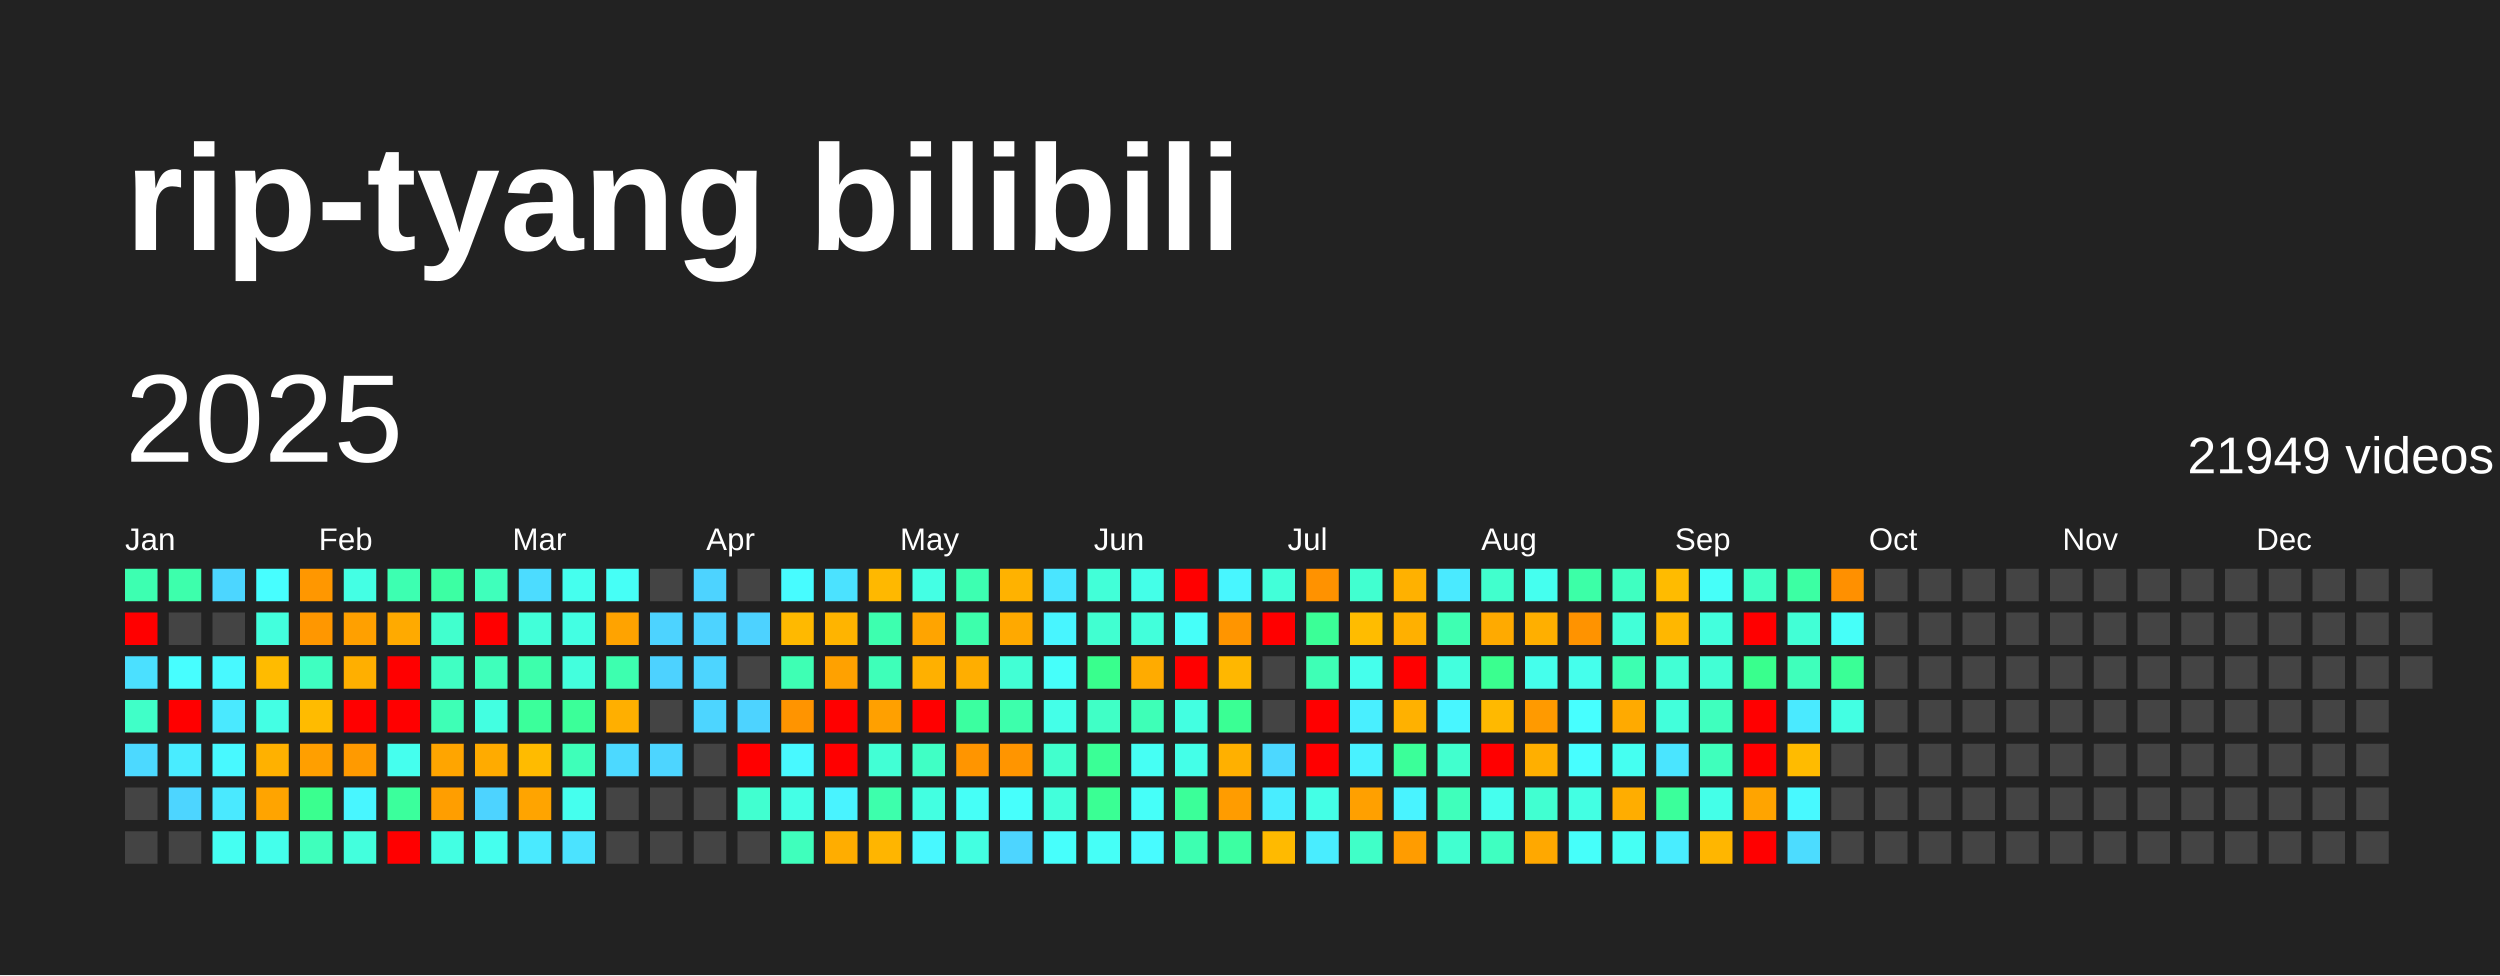
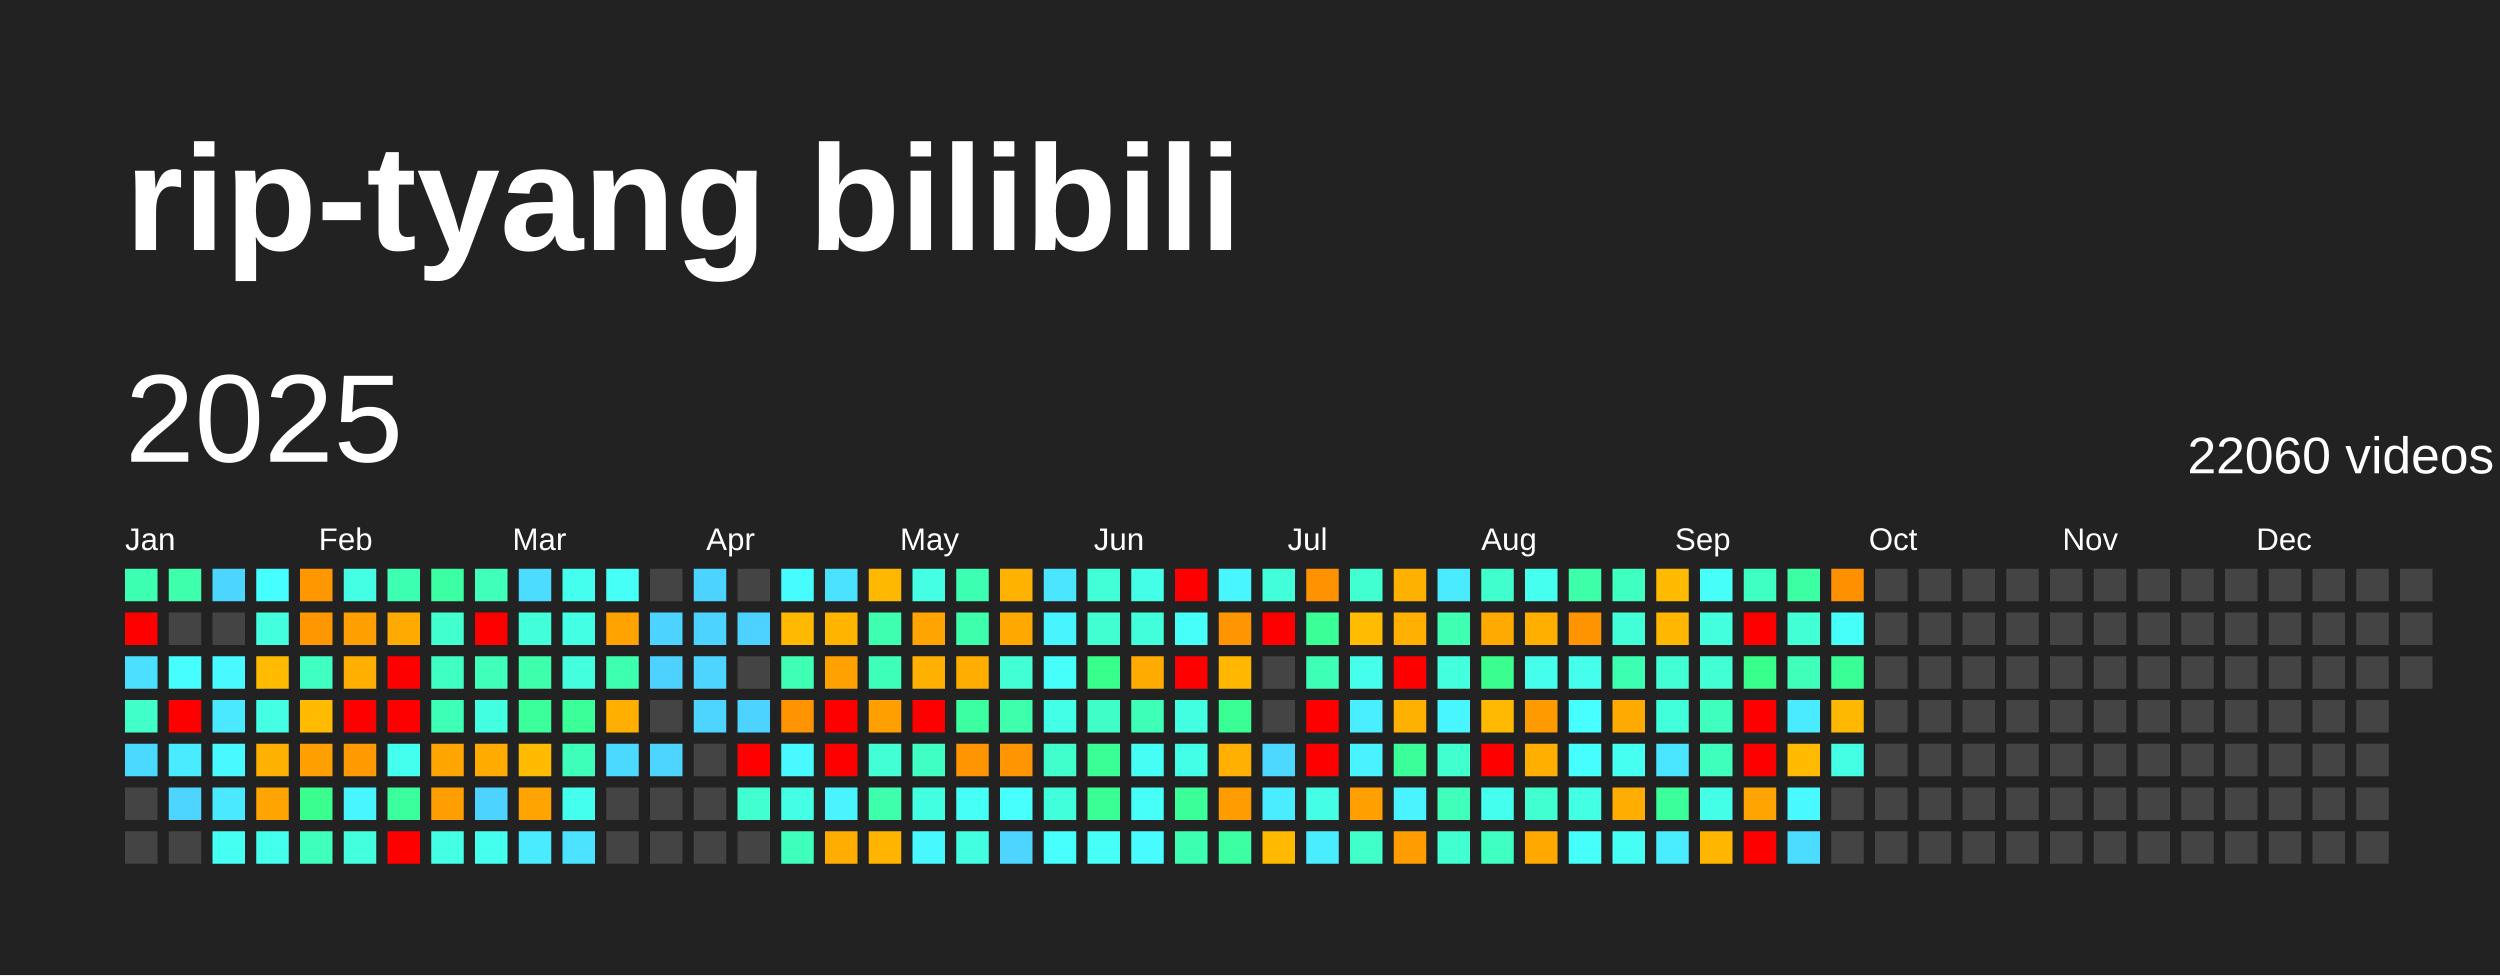
<svg xmlns="http://www.w3.org/2000/svg" baseProfile="full" height="78mm" version="1.1" viewBox="0,0,200,78" width="200mm">
  <defs />
  <rect fill="#222222" height="78" width="200" x="0" y="0" />
  <text fill="#FFFFFF" style="font-size:12px; font-family:Arial; font-weight:bold;" x="10" y="20">rip-tyang bilibili</text>
  <text dominant-baseline="hanging" fill="#FFFFFF" style="font-size:10.0px; font-family:Arial;" x="10" y="30">2025</text>
-   <text dominant-baseline="hanging" fill="#FFFFFF" style="font-size:4.125px; font-family:Arial;" x="175" y="35">21949 videos</text>
+   <text dominant-baseline="hanging" fill="#FFFFFF" style="font-size:4.125px; font-family:Arial;" x="175" y="35">22060 videos</text>
  <text fill="#FFFFFF" style="font-size:2.5px; font-family:Arial" x="10.0" y="44">Jan</text>
  <text fill="#FFFFFF" style="font-size:2.5px; font-family:Arial" x="25.5" y="44">Feb</text>
  <text fill="#FFFFFF" style="font-size:2.5px; font-family:Arial" x="41.0" y="44">Mar</text>
  <text fill="#FFFFFF" style="font-size:2.5px; font-family:Arial" x="56.5" y="44">Apr</text>
  <text fill="#FFFFFF" style="font-size:2.5px; font-family:Arial" x="72.0" y="44">May</text>
  <text fill="#FFFFFF" style="font-size:2.5px; font-family:Arial" x="87.5" y="44">Jun</text>
  <text fill="#FFFFFF" style="font-size:2.5px; font-family:Arial" x="103.0" y="44">Jul</text>
  <text fill="#FFFFFF" style="font-size:2.5px; font-family:Arial" x="118.5" y="44">Aug</text>
  <text fill="#FFFFFF" style="font-size:2.5px; font-family:Arial" x="134.0" y="44">Sep</text>
  <text fill="#FFFFFF" style="font-size:2.5px; font-family:Arial" x="149.5" y="44">Oct</text>
  <text fill="#FFFFFF" style="font-size:2.5px; font-family:Arial" x="165.0" y="44">Nov</text>
  <text fill="#FFFFFF" style="font-size:2.5px; font-family:Arial" x="180.5" y="44">Dec</text>
  <rect fill="#3dffb1" height="2.6" width="2.6" x="10.0" y="45.5" />
  <rect fill="red" height="2.6" width="2.6" x="10.0" y="49.0" />
  <rect fill="#4be0ff" height="2.6" width="2.6" x="10.0" y="52.5" />
  <rect fill="#40ffc8" height="2.6" width="2.6" x="10.0" y="56.0" />
  <rect fill="#4cd9ff" height="2.6" width="2.6" x="10.0" y="59.5" />
  <rect fill="#444444" height="2.6" width="2.6" x="10.0" y="63.0" />
  <rect fill="#444444" height="2.6" width="2.6" x="10.0" y="66.5" />
  <rect fill="#3dffac" height="2.6" width="2.6" x="13.5" y="45.5" />
  <rect fill="#444444" height="2.6" width="2.6" x="13.5" y="49.0" />
  <rect fill="#47feff" height="2.6" width="2.6" x="13.5" y="52.5" />
  <rect fill="red" height="2.6" width="2.6" x="13.5" y="56.0" />
  <rect fill="#49ecff" height="2.6" width="2.6" x="13.5" y="59.5" />
  <rect fill="#4dd5ff" height="2.6" width="2.6" x="13.5" y="63.0" />
  <rect fill="#444444" height="2.6" width="2.6" x="13.5" y="66.5" />
  <rect fill="#4cd6ff" height="2.6" width="2.6" x="17.0" y="45.5" />
  <rect fill="#444444" height="2.6" width="2.6" x="17.0" y="49.0" />
  <rect fill="#48f9ff" height="2.6" width="2.6" x="17.0" y="52.5" />
  <rect fill="#4ae9ff" height="2.6" width="2.6" x="17.0" y="56.0" />
  <rect fill="#48f9ff" height="2.6" width="2.6" x="17.0" y="59.5" />
  <rect fill="#4ae9ff" height="2.6" width="2.6" x="17.0" y="63.0" />
  <rect fill="#45fff2" height="2.6" width="2.6" x="17.0" y="66.5" />
  <rect fill="#47feff" height="2.6" width="2.6" x="20.5" y="45.5" />
  <rect fill="#43ffdd" height="2.6" width="2.6" x="20.5" y="49.0" />
  <rect fill="#ffbb00" height="2.6" width="2.6" x="20.5" y="52.5" />
  <rect fill="#44ffe4" height="2.6" width="2.6" x="20.5" y="56.0" />
  <rect fill="#ffb100" height="2.6" width="2.6" x="20.5" y="59.5" />
  <rect fill="#ffa400" height="2.6" width="2.6" x="20.5" y="63.0" />
  <rect fill="#44ffeb" height="2.6" width="2.6" x="20.5" y="66.5" />
  <rect fill="#ff9700" height="2.6" width="2.6" x="24.0" y="45.5" />
  <rect fill="#ff9700" height="2.6" width="2.6" x="24.0" y="49.0" />
  <rect fill="#3fffc1" height="2.6" width="2.6" x="24.0" y="52.5" />
  <rect fill="#ffbb00" height="2.6" width="2.6" x="24.0" y="56.0" />
  <rect fill="#ff9f00" height="2.6" width="2.6" x="24.0" y="59.5" />
  <rect fill="#3aff8f" height="2.6" width="2.6" x="24.0" y="63.0" />
  <rect fill="#3fffbc" height="2.6" width="2.6" x="24.0" y="66.5" />
  <rect fill="#44ffe4" height="2.6" width="2.6" x="27.5" y="45.5" />
  <rect fill="#ffa000" height="2.6" width="2.6" x="27.5" y="49.0" />
  <rect fill="#ffaf00" height="2.6" width="2.6" x="27.5" y="52.5" />
  <rect fill="red" height="2.6" width="2.6" x="27.5" y="56.0" />
  <rect fill="#ff9a00" height="2.6" width="2.6" x="27.5" y="59.5" />
  <rect fill="#48f6ff" height="2.6" width="2.6" x="27.5" y="63.0" />
  <rect fill="#43ffdd" height="2.6" width="2.6" x="27.5" y="66.5" />
  <rect fill="#3dffb1" height="2.6" width="2.6" x="31.0" y="45.5" />
  <rect fill="#ffaa00" height="2.6" width="2.6" x="31.0" y="49.0" />
  <rect fill="red" height="2.6" width="2.6" x="31.0" y="52.5" />
  <rect fill="red" height="2.6" width="2.6" x="31.0" y="56.0" />
  <rect fill="#45ffee" height="2.6" width="2.6" x="31.0" y="59.5" />
  <rect fill="#3bff9c" height="2.6" width="2.6" x="31.0" y="63.0" />
  <rect fill="red" height="2.6" width="2.6" x="31.0" y="66.5" />
  <rect fill="#3cffa3" height="2.6" width="2.6" x="34.5" y="45.5" />
  <rect fill="#41ffce" height="2.6" width="2.6" x="34.5" y="49.0" />
  <rect fill="#40ffc3" height="2.6" width="2.6" x="34.5" y="52.5" />
  <rect fill="#3effb6" height="2.6" width="2.6" x="34.5" y="56.0" />
  <rect fill="#ffa500" height="2.6" width="2.6" x="34.5" y="59.5" />
  <rect fill="#ff9e00" height="2.6" width="2.6" x="34.5" y="63.0" />
  <rect fill="#43ffe3" height="2.6" width="2.6" x="34.5" y="66.5" />
  <rect fill="#3fffbb" height="2.6" width="2.6" x="38.0" y="45.5" />
  <rect fill="red" height="2.6" width="2.6" x="38.0" y="49.0" />
  <rect fill="#3fffbb" height="2.6" width="2.6" x="38.0" y="52.5" />
  <rect fill="#43ffe1" height="2.6" width="2.6" x="38.0" y="56.0" />
  <rect fill="#ffab00" height="2.6" width="2.6" x="38.0" y="59.5" />
  <rect fill="#4dd3ff" height="2.6" width="2.6" x="38.0" y="63.0" />
  <rect fill="#45ffee" height="2.6" width="2.6" x="38.0" y="66.5" />
  <rect fill="#4cdcff" height="2.6" width="2.6" x="41.5" y="45.5" />
  <rect fill="#42ffd9" height="2.6" width="2.6" x="41.5" y="49.0" />
  <rect fill="#3dffac" height="2.6" width="2.6" x="41.5" y="52.5" />
  <rect fill="#3bff9b" height="2.6" width="2.6" x="41.5" y="56.0" />
  <rect fill="#ffbb00" height="2.6" width="2.6" x="41.5" y="59.5" />
  <rect fill="#ffa400" height="2.6" width="2.6" x="41.5" y="63.0" />
  <rect fill="#4aeaff" height="2.6" width="2.6" x="41.5" y="66.5" />
  <rect fill="#45ffee" height="2.6" width="2.6" x="45.0" y="45.5" />
  <rect fill="#43ffe3" height="2.6" width="2.6" x="45.0" y="49.0" />
  <rect fill="#43ffdd" height="2.6" width="2.6" x="45.0" y="52.5" />
  <rect fill="#3bff99" height="2.6" width="2.6" x="45.0" y="56.0" />
  <rect fill="#3effb9" height="2.6" width="2.6" x="45.0" y="59.5" />
  <rect fill="#45ffee" height="2.6" width="2.6" x="45.0" y="63.0" />
  <rect fill="#4be3ff" height="2.6" width="2.6" x="45.0" y="66.5" />
  <rect fill="#46fff6" height="2.6" width="2.6" x="48.5" y="45.5" />
  <rect fill="#ffa300" height="2.6" width="2.6" x="48.5" y="49.0" />
  <rect fill="#3dffaf" height="2.6" width="2.6" x="48.5" y="52.5" />
  <rect fill="#ffaf00" height="2.6" width="2.6" x="48.5" y="56.0" />
  <rect fill="#4cd9ff" height="2.6" width="2.6" x="48.5" y="59.5" />
  <rect fill="#444444" height="2.6" width="2.6" x="48.5" y="63.0" />
  <rect fill="#444444" height="2.6" width="2.6" x="48.5" y="66.5" />
  <rect fill="#444444" height="2.6" width="2.6" x="52.0" y="45.5" />
  <rect fill="#4dd3ff" height="2.6" width="2.6" x="52.0" y="49.0" />
  <rect fill="#4dd2ff" height="2.6" width="2.6" x="52.0" y="52.5" />
  <rect fill="#444444" height="2.6" width="2.6" x="52.0" y="56.0" />
  <rect fill="#4dd5ff" height="2.6" width="2.6" x="52.0" y="59.5" />
  <rect fill="#444444" height="2.6" width="2.6" x="52.0" y="63.0" />
  <rect fill="#444444" height="2.6" width="2.6" x="52.0" y="66.5" />
  <rect fill="#4dd3ff" height="2.6" width="2.6" x="55.5" y="45.5" />
  <rect fill="#4dd3ff" height="2.6" width="2.6" x="55.5" y="49.0" />
  <rect fill="#4dd5ff" height="2.6" width="2.6" x="55.5" y="52.5" />
  <rect fill="#4dd5ff" height="2.6" width="2.6" x="55.5" y="56.0" />
  <rect fill="#444444" height="2.6" width="2.6" x="55.5" y="59.5" />
  <rect fill="#444444" height="2.6" width="2.6" x="55.5" y="63.0" />
  <rect fill="#444444" height="2.6" width="2.6" x="55.5" y="66.5" />
  <rect fill="#444444" height="2.6" width="2.6" x="59.0" y="45.5" />
  <rect fill="#4dd2ff" height="2.6" width="2.6" x="59.0" y="49.0" />
  <rect fill="#444444" height="2.6" width="2.6" x="59.0" y="52.5" />
  <rect fill="#4dd3ff" height="2.6" width="2.6" x="59.0" y="56.0" />
  <rect fill="red" height="2.6" width="2.6" x="59.0" y="59.5" />
  <rect fill="#41ffd0" height="2.6" width="2.6" x="59.0" y="63.0" />
  <rect fill="#444444" height="2.6" width="2.6" x="59.0" y="66.5" />
  <rect fill="#47fcff" height="2.6" width="2.6" x="62.5" y="45.5" />
  <rect fill="#ffb900" height="2.6" width="2.6" x="62.5" y="49.0" />
  <rect fill="#3effb4" height="2.6" width="2.6" x="62.5" y="52.5" />
  <rect fill="#ff9400" height="2.6" width="2.6" x="62.5" y="56.0" />
  <rect fill="#48f9ff" height="2.6" width="2.6" x="62.5" y="59.5" />
  <rect fill="#44ffe6" height="2.6" width="2.6" x="62.5" y="63.0" />
  <rect fill="#3fffbc" height="2.6" width="2.6" x="62.5" y="66.5" />
  <rect fill="#4be2ff" height="2.6" width="2.6" x="66.0" y="45.5" />
  <rect fill="#ffb400" height="2.6" width="2.6" x="66.0" y="49.0" />
  <rect fill="#ffa100" height="2.6" width="2.6" x="66.0" y="52.5" />
  <rect fill="red" height="2.6" width="2.6" x="66.0" y="56.0" />
  <rect fill="red" height="2.6" width="2.6" x="66.0" y="59.5" />
  <rect fill="#49f3ff" height="2.6" width="2.6" x="66.0" y="63.0" />
  <rect fill="#ffad00" height="2.6" width="2.6" x="66.0" y="66.5" />
  <rect fill="#ffb800" height="2.6" width="2.6" x="69.5" y="45.5" />
  <rect fill="#3dffaf" height="2.6" width="2.6" x="69.5" y="49.0" />
  <rect fill="#3effb9" height="2.6" width="2.6" x="69.5" y="52.5" />
  <rect fill="#ffa000" height="2.6" width="2.6" x="69.5" y="56.0" />
  <rect fill="#42ffd5" height="2.6" width="2.6" x="69.5" y="59.5" />
  <rect fill="#3dffac" height="2.6" width="2.6" x="69.5" y="63.0" />
  <rect fill="#ffb500" height="2.6" width="2.6" x="69.5" y="66.5" />
  <rect fill="#44ffe4" height="2.6" width="2.6" x="73.0" y="45.5" />
  <rect fill="#ffa400" height="2.6" width="2.6" x="73.0" y="49.0" />
  <rect fill="#ffb000" height="2.6" width="2.6" x="73.0" y="52.5" />
  <rect fill="red" height="2.6" width="2.6" x="73.0" y="56.0" />
  <rect fill="#40ffc5" height="2.6" width="2.6" x="73.0" y="59.5" />
  <rect fill="#43ffe1" height="2.6" width="2.6" x="73.0" y="63.0" />
  <rect fill="#48f8ff" height="2.6" width="2.6" x="73.0" y="66.5" />
  <rect fill="#3dffb1" height="2.6" width="2.6" x="76.5" y="45.5" />
  <rect fill="#3dffac" height="2.6" width="2.6" x="76.5" y="49.0" />
  <rect fill="#ffae00" height="2.6" width="2.6" x="76.5" y="52.5" />
  <rect fill="#3bffa0" height="2.6" width="2.6" x="76.5" y="56.0" />
  <rect fill="#ff9500" height="2.6" width="2.6" x="76.5" y="59.5" />
  <rect fill="#46fff7" height="2.6" width="2.6" x="76.5" y="63.0" />
  <rect fill="#43ffe1" height="2.6" width="2.6" x="76.5" y="66.5" />
  <rect fill="#ffb200" height="2.6" width="2.6" x="80.0" y="45.5" />
  <rect fill="#ffa900" height="2.6" width="2.6" x="80.0" y="49.0" />
  <rect fill="#42ffd5" height="2.6" width="2.6" x="80.0" y="52.5" />
  <rect fill="#3dffac" height="2.6" width="2.6" x="80.0" y="56.0" />
  <rect fill="#ff9500" height="2.6" width="2.6" x="80.0" y="59.5" />
  <rect fill="#47fffc" height="2.6" width="2.6" x="80.0" y="63.0" />
  <rect fill="#4dd5ff" height="2.6" width="2.6" x="80.0" y="66.5" />
  <rect fill="#4ae5ff" height="2.6" width="2.6" x="83.5" y="45.5" />
  <rect fill="#48f5ff" height="2.6" width="2.6" x="83.5" y="49.0" />
  <rect fill="#46fffa" height="2.6" width="2.6" x="83.5" y="52.5" />
  <rect fill="#44ffe8" height="2.6" width="2.6" x="83.5" y="56.0" />
  <rect fill="#41ffcd" height="2.6" width="2.6" x="83.5" y="59.5" />
  <rect fill="#42ffdb" height="2.6" width="2.6" x="83.5" y="63.0" />
  <rect fill="#47fffc" height="2.6" width="2.6" x="83.5" y="66.5" />
  <rect fill="#42ffd8" height="2.6" width="2.6" x="87.0" y="45.5" />
  <rect fill="#41ffd1" height="2.6" width="2.6" x="87.0" y="49.0" />
  <rect fill="#39ff8d" height="2.6" width="2.6" x="87.0" y="52.5" />
  <rect fill="#40ffc6" height="2.6" width="2.6" x="87.0" y="56.0" />
  <rect fill="#3aff96" height="2.6" width="2.6" x="87.0" y="59.5" />
  <rect fill="#3aff94" height="2.6" width="2.6" x="87.0" y="63.0" />
  <rect fill="#46fff7" height="2.6" width="2.6" x="87.0" y="66.5" />
  <rect fill="#44ffe8" height="2.6" width="2.6" x="90.5" y="45.5" />
  <rect fill="#42ffdb" height="2.6" width="2.6" x="90.5" y="49.0" />
  <rect fill="#ffab00" height="2.6" width="2.6" x="90.5" y="52.5" />
  <rect fill="#3effb7" height="2.6" width="2.6" x="90.5" y="56.0" />
  <rect fill="#46fff4" height="2.6" width="2.6" x="90.5" y="59.5" />
  <rect fill="#46fff9" height="2.6" width="2.6" x="90.5" y="63.0" />
  <rect fill="#48fbff" height="2.6" width="2.6" x="90.5" y="66.5" />
  <rect fill="red" height="2.6" width="2.6" x="94.0" y="45.5" />
  <rect fill="#46fff9" height="2.6" width="2.6" x="94.0" y="49.0" />
  <rect fill="red" height="2.6" width="2.6" x="94.0" y="52.5" />
  <rect fill="#43ffe1" height="2.6" width="2.6" x="94.0" y="56.0" />
  <rect fill="#44ffe8" height="2.6" width="2.6" x="94.0" y="59.5" />
  <rect fill="#3bff99" height="2.6" width="2.6" x="94.0" y="63.0" />
  <rect fill="#3dffb1" height="2.6" width="2.6" x="94.0" y="66.5" />
  <rect fill="#48f6ff" height="2.6" width="2.6" x="97.5" y="45.5" />
  <rect fill="#ff9500" height="2.6" width="2.6" x="97.5" y="49.0" />
  <rect fill="#ffb700" height="2.6" width="2.6" x="97.5" y="52.5" />
  <rect fill="#3aff94" height="2.6" width="2.6" x="97.5" y="56.0" />
  <rect fill="#ffb000" height="2.6" width="2.6" x="97.5" y="59.5" />
  <rect fill="#ff9c00" height="2.6" width="2.6" x="97.5" y="63.0" />
  <rect fill="#3cffa2" height="2.6" width="2.6" x="97.5" y="66.5" />
  <rect fill="#42ffd9" height="2.6" width="2.6" x="101.0" y="45.5" />
  <rect fill="red" height="2.6" width="2.6" x="101.0" y="49.0" />
  <rect fill="#444444" height="2.6" width="2.6" x="101.0" y="52.5" />
  <rect fill="#444444" height="2.6" width="2.6" x="101.0" y="56.0" />
  <rect fill="#4cd8ff" height="2.6" width="2.6" x="101.0" y="59.5" />
  <rect fill="#49edff" height="2.6" width="2.6" x="101.0" y="63.0" />
  <rect fill="#ffba00" height="2.6" width="2.6" x="101.0" y="66.5" />
  <rect fill="#ff9200" height="2.6" width="2.6" x="104.5" y="45.5" />
  <rect fill="#3bff97" height="2.6" width="2.6" x="104.5" y="49.0" />
  <rect fill="#3effb6" height="2.6" width="2.6" x="104.5" y="52.5" />
  <rect fill="red" height="2.6" width="2.6" x="104.5" y="56.0" />
  <rect fill="red" height="2.6" width="2.6" x="104.5" y="59.5" />
  <rect fill="#44ffe6" height="2.6" width="2.6" x="104.5" y="63.0" />
  <rect fill="#49edff" height="2.6" width="2.6" x="104.5" y="66.5" />
  <rect fill="#41ffd0" height="2.6" width="2.6" x="108.0" y="45.5" />
  <rect fill="#ffbc00" height="2.6" width="2.6" x="108.0" y="49.0" />
  <rect fill="#45ffec" height="2.6" width="2.6" x="108.0" y="52.5" />
  <rect fill="#49efff" height="2.6" width="2.6" x="108.0" y="56.0" />
  <rect fill="#49f2ff" height="2.6" width="2.6" x="108.0" y="59.5" />
  <rect fill="#ffa000" height="2.6" width="2.6" x="108.0" y="63.0" />
  <rect fill="#40ffc8" height="2.6" width="2.6" x="108.0" y="66.5" />
  <rect fill="#ffb100" height="2.6" width="2.6" x="111.5" y="45.5" />
  <rect fill="#ffb000" height="2.6" width="2.6" x="111.5" y="49.0" />
  <rect fill="red" height="2.6" width="2.6" x="111.5" y="52.5" />
  <rect fill="#ffb100" height="2.6" width="2.6" x="111.5" y="56.0" />
  <rect fill="#3bff99" height="2.6" width="2.6" x="111.5" y="59.5" />
  <rect fill="#49f3ff" height="2.6" width="2.6" x="111.5" y="63.0" />
  <rect fill="#ff9c00" height="2.6" width="2.6" x="111.5" y="66.5" />
  <rect fill="#4aeaff" height="2.6" width="2.6" x="115.0" y="45.5" />
  <rect fill="#3effb2" height="2.6" width="2.6" x="115.0" y="49.0" />
  <rect fill="#43ffde" height="2.6" width="2.6" x="115.0" y="52.5" />
  <rect fill="#48f6ff" height="2.6" width="2.6" x="115.0" y="56.0" />
  <rect fill="#41ffce" height="2.6" width="2.6" x="115.0" y="59.5" />
  <rect fill="#3fffbb" height="2.6" width="2.6" x="115.0" y="63.0" />
  <rect fill="#41ffd0" height="2.6" width="2.6" x="115.0" y="66.5" />
  <rect fill="#41ffcd" height="2.6" width="2.6" x="118.5" y="45.5" />
  <rect fill="#ffaa00" height="2.6" width="2.6" x="118.5" y="49.0" />
  <rect fill="#3aff8f" height="2.6" width="2.6" x="118.5" y="52.5" />
  <rect fill="#ffb900" height="2.6" width="2.6" x="118.5" y="56.0" />
  <rect fill="red" height="2.6" width="2.6" x="118.5" y="59.5" />
  <rect fill="#45ffee" height="2.6" width="2.6" x="118.5" y="63.0" />
  <rect fill="#3fffc1" height="2.6" width="2.6" x="118.5" y="66.5" />
  <rect fill="#45ffef" height="2.6" width="2.6" x="122.0" y="45.5" />
  <rect fill="#ffaf00" height="2.6" width="2.6" x="122.0" y="49.0" />
  <rect fill="#45ffec" height="2.6" width="2.6" x="122.0" y="52.5" />
  <rect fill="#ff9a00" height="2.6" width="2.6" x="122.0" y="56.0" />
  <rect fill="#ffaf00" height="2.6" width="2.6" x="122.0" y="59.5" />
  <rect fill="#41ffd1" height="2.6" width="2.6" x="122.0" y="63.0" />
  <rect fill="#ffa800" height="2.6" width="2.6" x="122.0" y="66.5" />
  <rect fill="#3cffa7" height="2.6" width="2.6" x="125.5" y="45.5" />
  <rect fill="#ff9300" height="2.6" width="2.6" x="125.5" y="49.0" />
  <rect fill="#45ffec" height="2.6" width="2.6" x="125.5" y="52.5" />
  <rect fill="#47ffff" height="2.6" width="2.6" x="125.5" y="56.0" />
  <rect fill="#47feff" height="2.6" width="2.6" x="125.5" y="59.5" />
  <rect fill="#43ffe3" height="2.6" width="2.6" x="125.5" y="63.0" />
  <rect fill="#46fffa" height="2.6" width="2.6" x="125.5" y="66.5" />
  <rect fill="#3fffc1" height="2.6" width="2.6" x="129.0" y="45.5" />
  <rect fill="#42ffd8" height="2.6" width="2.6" x="129.0" y="49.0" />
  <rect fill="#3dffb1" height="2.6" width="2.6" x="129.0" y="52.5" />
  <rect fill="#ffaa00" height="2.6" width="2.6" x="129.0" y="56.0" />
  <rect fill="#45fff1" height="2.6" width="2.6" x="129.0" y="59.5" />
  <rect fill="#ffad00" height="2.6" width="2.6" x="129.0" y="63.0" />
  <rect fill="#46fff4" height="2.6" width="2.6" x="129.0" y="66.5" />
  <rect fill="#ffbb00" height="2.6" width="2.6" x="132.5" y="45.5" />
  <rect fill="#ffb700" height="2.6" width="2.6" x="132.5" y="49.0" />
  <rect fill="#42ffd5" height="2.6" width="2.6" x="132.5" y="52.5" />
  <rect fill="#42ffdb" height="2.6" width="2.6" x="132.5" y="56.0" />
  <rect fill="#4ae5ff" height="2.6" width="2.6" x="132.5" y="59.5" />
  <rect fill="#3bff9b" height="2.6" width="2.6" x="132.5" y="63.0" />
  <rect fill="#49edff" height="2.6" width="2.6" x="132.5" y="66.5" />
  <rect fill="#46fff9" height="2.6" width="2.6" x="136.0" y="45.5" />
  <rect fill="#43ffdd" height="2.6" width="2.6" x="136.0" y="49.0" />
  <rect fill="#42ffd5" height="2.6" width="2.6" x="136.0" y="52.5" />
  <rect fill="#3fffbe" height="2.6" width="2.6" x="136.0" y="56.0" />
  <rect fill="#3fffbc" height="2.6" width="2.6" x="136.0" y="59.5" />
  <rect fill="#44ffe8" height="2.6" width="2.6" x="136.0" y="63.0" />
  <rect fill="#ffb600" height="2.6" width="2.6" x="136.0" y="66.5" />
  <rect fill="#40ffc3" height="2.6" width="2.6" x="139.5" y="45.5" />
  <rect fill="red" height="2.6" width="2.6" x="139.5" y="49.0" />
  <rect fill="#39ff8d" height="2.6" width="2.6" x="139.5" y="52.5" />
  <rect fill="red" height="2.6" width="2.6" x="139.5" y="56.0" />
  <rect fill="red" height="2.6" width="2.6" x="139.5" y="59.5" />
  <rect fill="#ffa400" height="2.6" width="2.6" x="139.5" y="63.0" />
  <rect fill="red" height="2.6" width="2.6" x="139.5" y="66.5" />
  <rect fill="#3cffa3" height="2.6" width="2.6" x="143.0" y="45.5" />
  <rect fill="#42ffd6" height="2.6" width="2.6" x="143.0" y="49.0" />
  <rect fill="#3fffbb" height="2.6" width="2.6" x="143.0" y="52.5" />
  <rect fill="#4aeaff" height="2.6" width="2.6" x="143.0" y="56.0" />
  <rect fill="#ffbb00" height="2.6" width="2.6" x="143.0" y="59.5" />
  <rect fill="#48f9ff" height="2.6" width="2.6" x="143.0" y="63.0" />
  <rect fill="#4cdcff" height="2.6" width="2.6" x="143.0" y="66.5" />
  <rect fill="#ff9000" height="2.6" width="2.6" x="146.5" y="45.5" />
  <rect fill="#46fff9" height="2.6" width="2.6" x="146.5" y="49.0" />
  <rect fill="#3aff96" height="2.6" width="2.6" x="146.5" y="52.5" />
-   <rect fill="#43ffe3" height="2.6" width="2.6" x="146.5" y="56.0" />
-   <rect fill="#444444" height="2.6" width="2.6" x="146.5" y="59.5" />
+   <rect fill="#ffb800" height="2.6" width="2.6" x="146.5" y="56.0" />
+   <rect fill="#44ffe4" height="2.6" width="2.6" x="146.5" y="59.5" />
  <rect fill="#444444" height="2.6" width="2.6" x="146.5" y="63.0" />
  <rect fill="#444444" height="2.6" width="2.6" x="146.5" y="66.5" />
  <rect fill="#444444" height="2.6" width="2.6" x="150.0" y="45.5" />
  <rect fill="#444444" height="2.6" width="2.6" x="150.0" y="49.0" />
  <rect fill="#444444" height="2.6" width="2.6" x="150.0" y="52.5" />
  <rect fill="#444444" height="2.6" width="2.6" x="150.0" y="56.0" />
  <rect fill="#444444" height="2.6" width="2.6" x="150.0" y="59.5" />
  <rect fill="#444444" height="2.6" width="2.6" x="150.0" y="63.0" />
  <rect fill="#444444" height="2.6" width="2.6" x="150.0" y="66.5" />
  <rect fill="#444444" height="2.6" width="2.6" x="153.5" y="45.5" />
  <rect fill="#444444" height="2.6" width="2.6" x="153.5" y="49.0" />
  <rect fill="#444444" height="2.6" width="2.6" x="153.5" y="52.5" />
  <rect fill="#444444" height="2.6" width="2.6" x="153.5" y="56.0" />
  <rect fill="#444444" height="2.6" width="2.6" x="153.5" y="59.5" />
  <rect fill="#444444" height="2.6" width="2.6" x="153.5" y="63.0" />
  <rect fill="#444444" height="2.6" width="2.6" x="153.5" y="66.5" />
  <rect fill="#444444" height="2.6" width="2.6" x="157.0" y="45.5" />
  <rect fill="#444444" height="2.6" width="2.6" x="157.0" y="49.0" />
  <rect fill="#444444" height="2.6" width="2.6" x="157.0" y="52.5" />
  <rect fill="#444444" height="2.6" width="2.6" x="157.0" y="56.0" />
  <rect fill="#444444" height="2.6" width="2.6" x="157.0" y="59.5" />
  <rect fill="#444444" height="2.6" width="2.6" x="157.0" y="63.0" />
  <rect fill="#444444" height="2.6" width="2.6" x="157.0" y="66.5" />
  <rect fill="#444444" height="2.6" width="2.6" x="160.5" y="45.5" />
  <rect fill="#444444" height="2.6" width="2.6" x="160.5" y="49.0" />
  <rect fill="#444444" height="2.6" width="2.6" x="160.5" y="52.5" />
  <rect fill="#444444" height="2.6" width="2.6" x="160.5" y="56.0" />
  <rect fill="#444444" height="2.6" width="2.6" x="160.5" y="59.5" />
  <rect fill="#444444" height="2.6" width="2.6" x="160.5" y="63.0" />
  <rect fill="#444444" height="2.6" width="2.6" x="160.5" y="66.5" />
  <rect fill="#444444" height="2.6" width="2.6" x="164.0" y="45.5" />
  <rect fill="#444444" height="2.6" width="2.6" x="164.0" y="49.0" />
  <rect fill="#444444" height="2.6" width="2.6" x="164.0" y="52.5" />
  <rect fill="#444444" height="2.6" width="2.6" x="164.0" y="56.0" />
  <rect fill="#444444" height="2.6" width="2.6" x="164.0" y="59.5" />
  <rect fill="#444444" height="2.6" width="2.6" x="164.0" y="63.0" />
  <rect fill="#444444" height="2.6" width="2.6" x="164.0" y="66.5" />
  <rect fill="#444444" height="2.6" width="2.6" x="167.5" y="45.5" />
  <rect fill="#444444" height="2.6" width="2.6" x="167.5" y="49.0" />
  <rect fill="#444444" height="2.6" width="2.6" x="167.5" y="52.5" />
  <rect fill="#444444" height="2.6" width="2.6" x="167.5" y="56.0" />
  <rect fill="#444444" height="2.6" width="2.6" x="167.5" y="59.5" />
  <rect fill="#444444" height="2.6" width="2.6" x="167.5" y="63.0" />
  <rect fill="#444444" height="2.6" width="2.6" x="167.5" y="66.5" />
  <rect fill="#444444" height="2.6" width="2.6" x="171.0" y="45.5" />
  <rect fill="#444444" height="2.6" width="2.6" x="171.0" y="49.0" />
  <rect fill="#444444" height="2.6" width="2.6" x="171.0" y="52.5" />
  <rect fill="#444444" height="2.6" width="2.6" x="171.0" y="56.0" />
  <rect fill="#444444" height="2.6" width="2.6" x="171.0" y="59.5" />
  <rect fill="#444444" height="2.6" width="2.6" x="171.0" y="63.0" />
  <rect fill="#444444" height="2.6" width="2.6" x="171.0" y="66.5" />
  <rect fill="#444444" height="2.6" width="2.6" x="174.5" y="45.5" />
  <rect fill="#444444" height="2.6" width="2.6" x="174.5" y="49.0" />
  <rect fill="#444444" height="2.6" width="2.6" x="174.5" y="52.5" />
  <rect fill="#444444" height="2.6" width="2.6" x="174.5" y="56.0" />
  <rect fill="#444444" height="2.6" width="2.6" x="174.5" y="59.5" />
  <rect fill="#444444" height="2.6" width="2.6" x="174.5" y="63.0" />
  <rect fill="#444444" height="2.6" width="2.6" x="174.5" y="66.5" />
  <rect fill="#444444" height="2.6" width="2.6" x="178.0" y="45.5" />
  <rect fill="#444444" height="2.6" width="2.6" x="178.0" y="49.0" />
  <rect fill="#444444" height="2.6" width="2.6" x="178.0" y="52.5" />
  <rect fill="#444444" height="2.6" width="2.6" x="178.0" y="56.0" />
  <rect fill="#444444" height="2.6" width="2.6" x="178.0" y="59.5" />
  <rect fill="#444444" height="2.6" width="2.6" x="178.0" y="63.0" />
  <rect fill="#444444" height="2.6" width="2.6" x="178.0" y="66.5" />
  <rect fill="#444444" height="2.6" width="2.6" x="181.5" y="45.5" />
  <rect fill="#444444" height="2.6" width="2.6" x="181.5" y="49.0" />
  <rect fill="#444444" height="2.6" width="2.6" x="181.5" y="52.5" />
  <rect fill="#444444" height="2.6" width="2.6" x="181.5" y="56.0" />
  <rect fill="#444444" height="2.6" width="2.6" x="181.5" y="59.5" />
  <rect fill="#444444" height="2.6" width="2.6" x="181.5" y="63.0" />
  <rect fill="#444444" height="2.6" width="2.6" x="181.5" y="66.5" />
  <rect fill="#444444" height="2.6" width="2.6" x="185.0" y="45.5" />
  <rect fill="#444444" height="2.6" width="2.6" x="185.0" y="49.0" />
  <rect fill="#444444" height="2.6" width="2.6" x="185.0" y="52.5" />
  <rect fill="#444444" height="2.6" width="2.6" x="185.0" y="56.0" />
  <rect fill="#444444" height="2.6" width="2.6" x="185.0" y="59.5" />
  <rect fill="#444444" height="2.6" width="2.6" x="185.0" y="63.0" />
  <rect fill="#444444" height="2.6" width="2.6" x="185.0" y="66.5" />
  <rect fill="#444444" height="2.6" width="2.6" x="188.5" y="45.5" />
  <rect fill="#444444" height="2.6" width="2.6" x="188.5" y="49.0" />
  <rect fill="#444444" height="2.6" width="2.6" x="188.5" y="52.5" />
  <rect fill="#444444" height="2.6" width="2.6" x="188.5" y="56.0" />
  <rect fill="#444444" height="2.6" width="2.6" x="188.5" y="59.5" />
  <rect fill="#444444" height="2.6" width="2.6" x="188.5" y="63.0" />
  <rect fill="#444444" height="2.6" width="2.6" x="188.5" y="66.5" />
  <rect fill="#444444" height="2.6" width="2.6" x="192.0" y="45.5" />
  <rect fill="#444444" height="2.6" width="2.6" x="192.0" y="49.0" />
  <rect fill="#444444" height="2.6" width="2.6" x="192.0" y="52.5" />
</svg>
